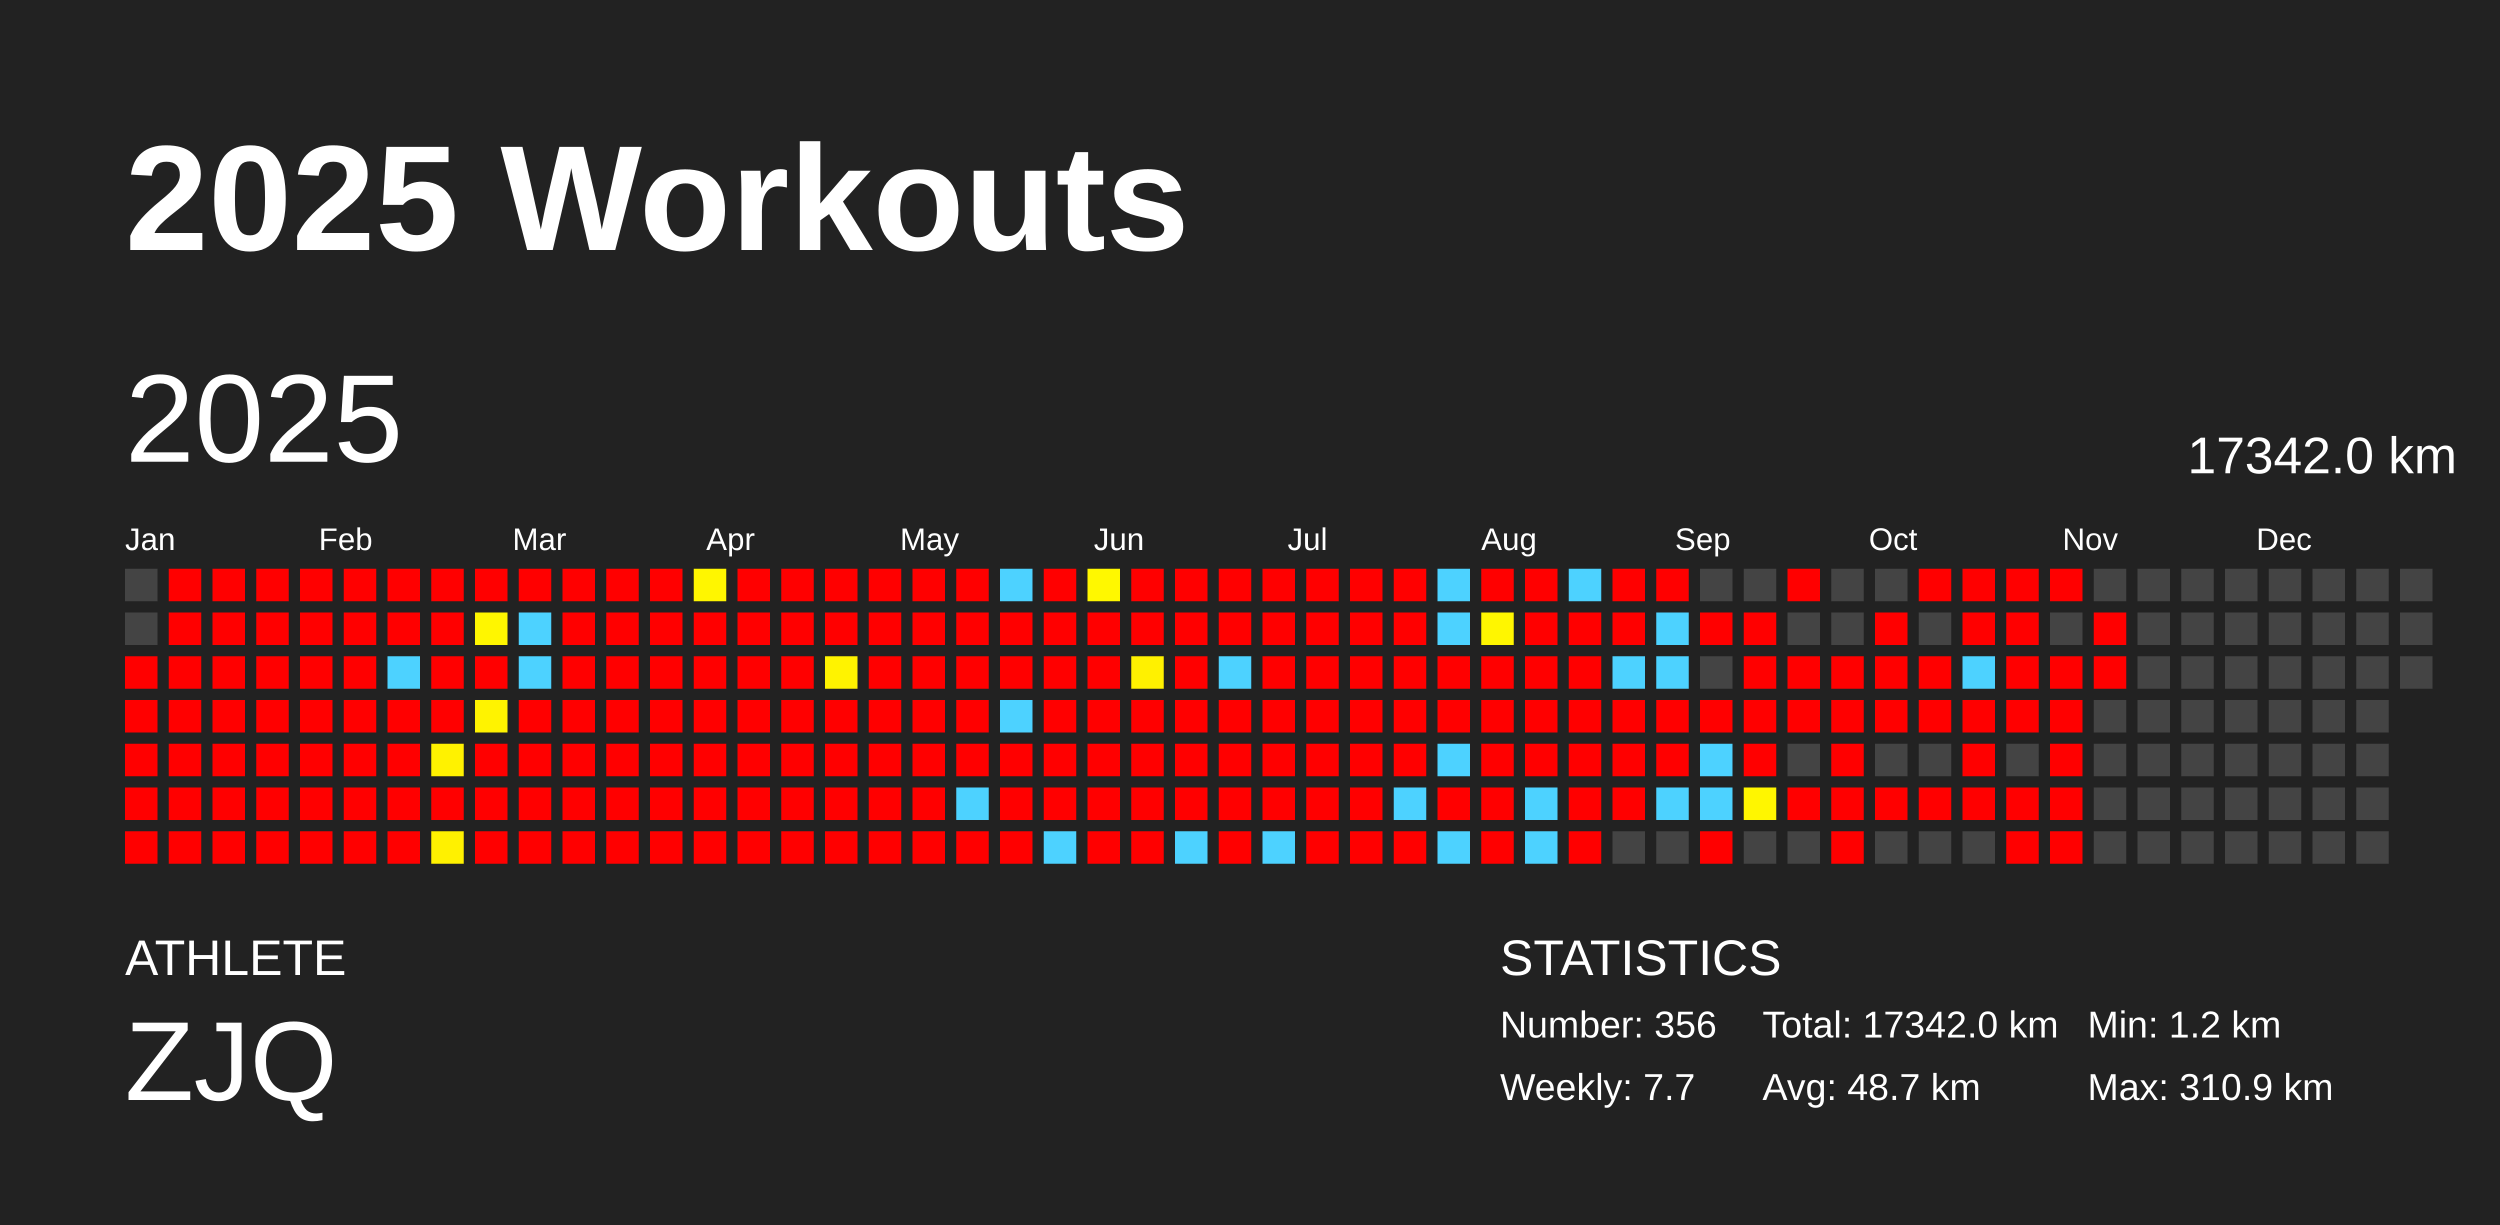
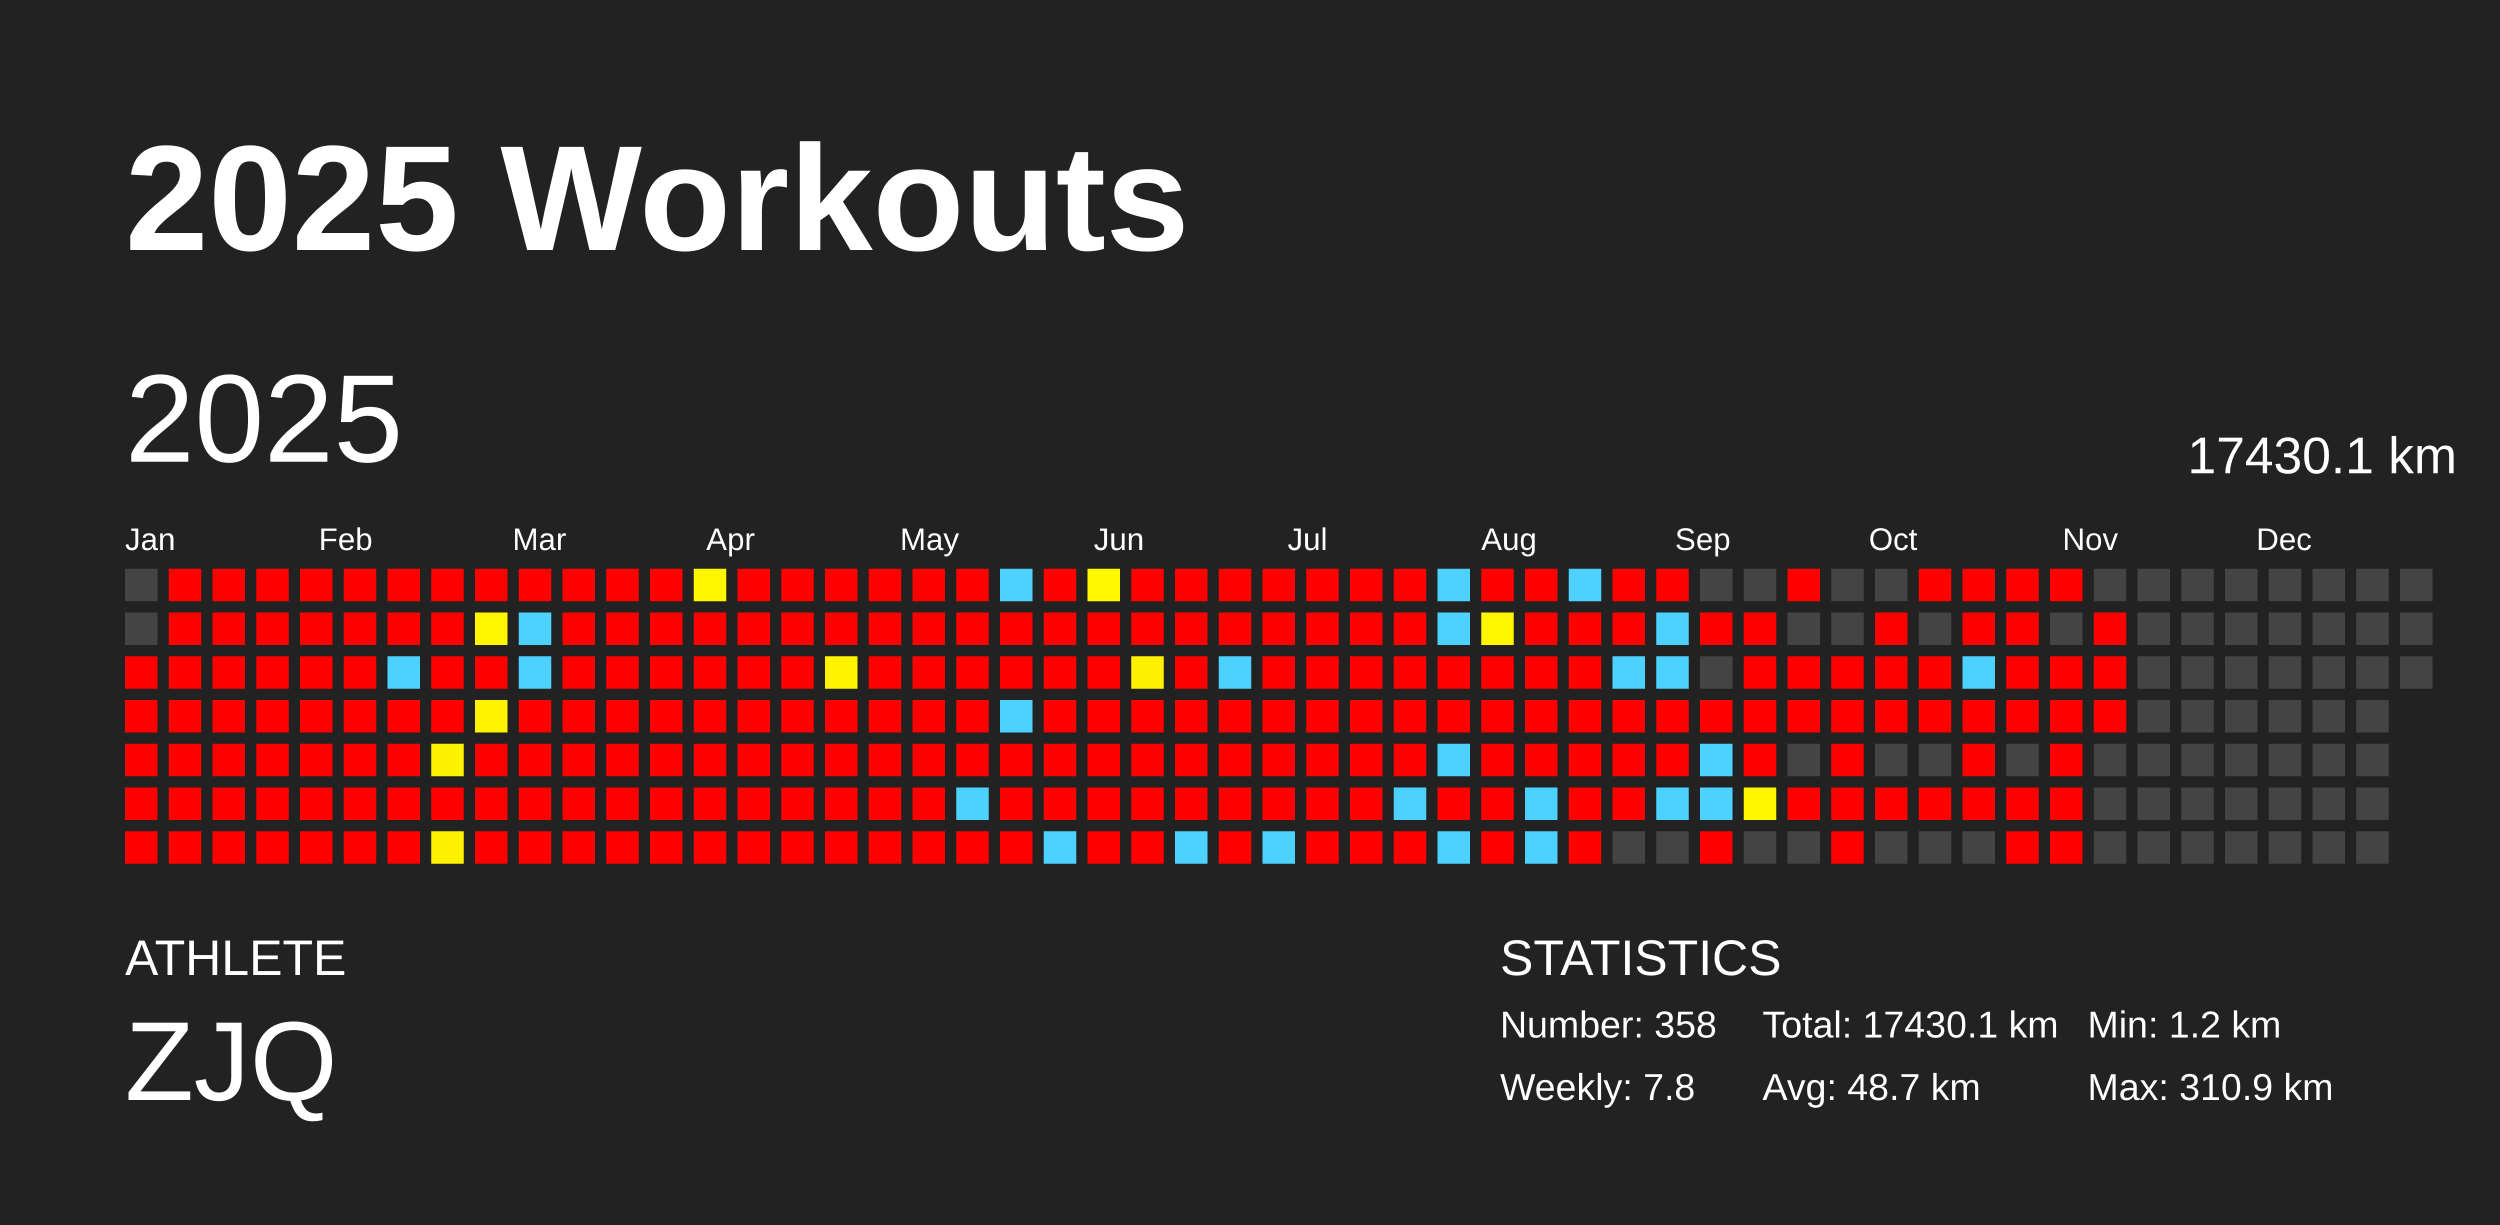
<svg xmlns="http://www.w3.org/2000/svg" baseProfile="full" height="98mm" version="1.1" viewBox="0,0,200,98" width="200mm">
  <defs />
  <rect fill="#222222" height="98" width="200" x="0" y="0" />
  <text fill="#FFFFFF" style="font-size:12px; font-family:Arial; font-weight:bold;" x="10" y="20">2025 Workouts</text>
  <text fill="#FFFFFF" style="font-size:4px; font-family:Arial" x="10" y="78">ATHLETE</text>
  <text fill="#FFFFFF" style="font-size:9px; font-family:Arial" x="10" y="88">ZJQ</text>
  <text fill="#FFFFFF" style="font-size:4px; font-family:Arial" x="120" y="78">STATISTICS</text>
-   <text fill="#FFFFFF" style="font-size:3px; font-family:Arial" x="120" y="83">Number: 356</text>
-   <text fill="#FFFFFF" style="font-size:3px; font-family:Arial" x="120" y="88">Weekly: 7.7</text>
-   <text fill="#FFFFFF" style="font-size:3px; font-family:Arial" x="141" y="83">Total: 17342.0 km</text>
+   <text fill="#FFFFFF" style="font-size:3px; font-family:Arial" x="120" y="83">Number: 358</text>
+   <text fill="#FFFFFF" style="font-size:3px; font-family:Arial" x="120" y="88">Weekly: 7.8</text>
+   <text fill="#FFFFFF" style="font-size:3px; font-family:Arial" x="141" y="83">Total: 17430.1 km</text>
  <text fill="#FFFFFF" style="font-size:3px; font-family:Arial" x="141" y="88">Avg: 48.7 km</text>
  <text fill="#FFFFFF" style="font-size:3px; font-family:Arial" x="167" y="83">Min: 1.2 km</text>
  <text fill="#FFFFFF" style="font-size:3px; font-family:Arial" x="167" y="88">Max: 310.9 km</text>
  <text dominant-baseline="hanging" fill="#FFFFFF" style="font-size:10.0px; font-family:Arial;" x="10" y="30">2025</text>
-   <text dominant-baseline="hanging" fill="#FFFFFF" style="font-size:4.125px; font-family:Arial;" x="175" y="35">17342.0 km</text>
+   <text dominant-baseline="hanging" fill="#FFFFFF" style="font-size:4.125px; font-family:Arial;" x="175" y="35">17430.1 km</text>
  <text fill="#FFFFFF" style="font-size:2.5px; font-family:Arial" x="10.0" y="44">Jan</text>
  <text fill="#FFFFFF" style="font-size:2.5px; font-family:Arial" x="25.5" y="44">Feb</text>
  <text fill="#FFFFFF" style="font-size:2.5px; font-family:Arial" x="41.0" y="44">Mar</text>
  <text fill="#FFFFFF" style="font-size:2.5px; font-family:Arial" x="56.5" y="44">Apr</text>
  <text fill="#FFFFFF" style="font-size:2.5px; font-family:Arial" x="72.0" y="44">May</text>
  <text fill="#FFFFFF" style="font-size:2.5px; font-family:Arial" x="87.5" y="44">Jun</text>
  <text fill="#FFFFFF" style="font-size:2.5px; font-family:Arial" x="103.0" y="44">Jul</text>
  <text fill="#FFFFFF" style="font-size:2.5px; font-family:Arial" x="118.5" y="44">Aug</text>
  <text fill="#FFFFFF" style="font-size:2.5px; font-family:Arial" x="134.0" y="44">Sep</text>
  <text fill="#FFFFFF" style="font-size:2.5px; font-family:Arial" x="149.5" y="44">Oct</text>
  <text fill="#FFFFFF" style="font-size:2.5px; font-family:Arial" x="165.0" y="44">Nov</text>
  <text fill="#FFFFFF" style="font-size:2.5px; font-family:Arial" x="180.5" y="44">Dec</text>
  <rect fill="#444444" height="2.6" width="2.6" x="10.0" y="45.5" />
  <rect fill="#444444" height="2.6" width="2.6" x="10.0" y="49.0" />
  <rect fill="red" height="2.6" width="2.6" x="10.0" y="52.5" />
  <rect fill="red" height="2.6" width="2.6" x="10.0" y="56.0" />
  <rect fill="red" height="2.6" width="2.6" x="10.0" y="59.5" />
  <rect fill="red" height="2.6" width="2.6" x="10.0" y="63.0" />
  <rect fill="red" height="2.6" width="2.6" x="10.0" y="66.5" />
  <rect fill="red" height="2.6" width="2.6" x="13.5" y="45.5" />
  <rect fill="red" height="2.6" width="2.6" x="13.5" y="49.0" />
  <rect fill="red" height="2.6" width="2.6" x="13.5" y="52.5" />
  <rect fill="red" height="2.6" width="2.6" x="13.5" y="56.0" />
  <rect fill="red" height="2.6" width="2.6" x="13.5" y="59.5" />
  <rect fill="red" height="2.6" width="2.6" x="13.5" y="63.0" />
  <rect fill="red" height="2.6" width="2.6" x="13.5" y="66.5" />
  <rect fill="red" height="2.6" width="2.6" x="17.0" y="45.5" />
  <rect fill="red" height="2.6" width="2.6" x="17.0" y="49.0" />
  <rect fill="red" height="2.6" width="2.6" x="17.0" y="52.5" />
  <rect fill="red" height="2.6" width="2.6" x="17.0" y="56.0" />
  <rect fill="red" height="2.6" width="2.6" x="17.0" y="59.5" />
  <rect fill="red" height="2.6" width="2.6" x="17.0" y="63.0" />
  <rect fill="red" height="2.6" width="2.6" x="17.0" y="66.5" />
  <rect fill="red" height="2.6" width="2.6" x="20.5" y="45.5" />
  <rect fill="red" height="2.6" width="2.6" x="20.5" y="49.0" />
  <rect fill="red" height="2.6" width="2.6" x="20.5" y="52.5" />
  <rect fill="red" height="2.6" width="2.6" x="20.5" y="56.0" />
  <rect fill="red" height="2.6" width="2.6" x="20.5" y="59.5" />
  <rect fill="red" height="2.6" width="2.6" x="20.5" y="63.0" />
  <rect fill="red" height="2.6" width="2.6" x="20.5" y="66.5" />
  <rect fill="red" height="2.6" width="2.6" x="24.0" y="45.5" />
  <rect fill="red" height="2.6" width="2.6" x="24.0" y="49.0" />
  <rect fill="red" height="2.6" width="2.6" x="24.0" y="52.5" />
  <rect fill="red" height="2.6" width="2.6" x="24.0" y="56.0" />
  <rect fill="red" height="2.6" width="2.6" x="24.0" y="59.5" />
  <rect fill="red" height="2.6" width="2.6" x="24.0" y="63.0" />
  <rect fill="red" height="2.6" width="2.6" x="24.0" y="66.5" />
  <rect fill="red" height="2.6" width="2.6" x="27.5" y="45.5" />
  <rect fill="red" height="2.6" width="2.6" x="27.5" y="49.0" />
  <rect fill="red" height="2.6" width="2.6" x="27.5" y="52.5" />
  <rect fill="red" height="2.6" width="2.6" x="27.5" y="56.0" />
  <rect fill="red" height="2.6" width="2.6" x="27.5" y="59.5" />
  <rect fill="red" height="2.6" width="2.6" x="27.5" y="63.0" />
  <rect fill="red" height="2.6" width="2.6" x="27.5" y="66.5" />
  <rect fill="red" height="2.6" width="2.6" x="31.0" y="45.5" />
  <rect fill="red" height="2.6" width="2.6" x="31.0" y="49.0" />
  <rect fill="#4dd2ff" height="2.6" width="2.6" x="31.0" y="52.5" />
  <rect fill="red" height="2.6" width="2.6" x="31.0" y="56.0" />
  <rect fill="red" height="2.6" width="2.6" x="31.0" y="59.5" />
  <rect fill="red" height="2.6" width="2.6" x="31.0" y="63.0" />
  <rect fill="red" height="2.6" width="2.6" x="31.0" y="66.5" />
  <rect fill="red" height="2.6" width="2.6" x="34.5" y="45.5" />
  <rect fill="red" height="2.6" width="2.6" x="34.5" y="49.0" />
  <rect fill="red" height="2.6" width="2.6" x="34.5" y="52.5" />
  <rect fill="red" height="2.6" width="2.6" x="34.5" y="56.0" />
  <rect fill="#fff200" height="2.6" width="2.6" x="34.5" y="59.5" />
  <rect fill="red" height="2.6" width="2.6" x="34.5" y="63.0" />
  <rect fill="#fff100" height="2.6" width="2.6" x="34.5" y="66.5" />
  <rect fill="red" height="2.6" width="2.6" x="38.0" y="45.5" />
  <rect fill="#fff600" height="2.6" width="2.6" x="38.0" y="49.0" />
  <rect fill="red" height="2.6" width="2.6" x="38.0" y="52.5" />
  <rect fill="#fff300" height="2.6" width="2.6" x="38.0" y="56.0" />
  <rect fill="red" height="2.6" width="2.6" x="38.0" y="59.5" />
  <rect fill="red" height="2.6" width="2.6" x="38.0" y="63.0" />
  <rect fill="red" height="2.6" width="2.6" x="38.0" y="66.5" />
  <rect fill="red" height="2.6" width="2.6" x="41.5" y="45.5" />
  <rect fill="#4dd2ff" height="2.6" width="2.6" x="41.5" y="49.0" />
  <rect fill="#4dd2ff" height="2.6" width="2.6" x="41.5" y="52.5" />
  <rect fill="red" height="2.6" width="2.6" x="41.5" y="56.0" />
  <rect fill="red" height="2.6" width="2.6" x="41.5" y="59.5" />
  <rect fill="red" height="2.6" width="2.6" x="41.5" y="63.0" />
  <rect fill="red" height="2.6" width="2.6" x="41.5" y="66.5" />
  <rect fill="red" height="2.6" width="2.6" x="45.0" y="45.5" />
  <rect fill="red" height="2.6" width="2.6" x="45.0" y="49.0" />
  <rect fill="red" height="2.6" width="2.6" x="45.0" y="52.5" />
  <rect fill="red" height="2.6" width="2.6" x="45.0" y="56.0" />
  <rect fill="red" height="2.6" width="2.6" x="45.0" y="59.5" />
  <rect fill="red" height="2.6" width="2.6" x="45.0" y="63.0" />
  <rect fill="red" height="2.6" width="2.6" x="45.0" y="66.5" />
  <rect fill="red" height="2.6" width="2.6" x="48.5" y="45.5" />
  <rect fill="red" height="2.6" width="2.6" x="48.5" y="49.0" />
  <rect fill="red" height="2.6" width="2.6" x="48.5" y="52.5" />
  <rect fill="red" height="2.6" width="2.6" x="48.5" y="56.0" />
  <rect fill="red" height="2.6" width="2.6" x="48.5" y="59.5" />
  <rect fill="red" height="2.6" width="2.6" x="48.5" y="63.0" />
  <rect fill="red" height="2.6" width="2.6" x="48.5" y="66.5" />
  <rect fill="red" height="2.6" width="2.6" x="52.0" y="45.5" />
  <rect fill="red" height="2.6" width="2.6" x="52.0" y="49.0" />
  <rect fill="red" height="2.6" width="2.6" x="52.0" y="52.5" />
  <rect fill="red" height="2.6" width="2.6" x="52.0" y="56.0" />
  <rect fill="red" height="2.6" width="2.6" x="52.0" y="59.5" />
  <rect fill="red" height="2.6" width="2.6" x="52.0" y="63.0" />
  <rect fill="red" height="2.6" width="2.6" x="52.0" y="66.5" />
  <rect fill="#fff600" height="2.6" width="2.6" x="55.5" y="45.5" />
  <rect fill="red" height="2.6" width="2.6" x="55.5" y="49.0" />
  <rect fill="red" height="2.6" width="2.6" x="55.5" y="52.5" />
  <rect fill="red" height="2.6" width="2.6" x="55.5" y="56.0" />
  <rect fill="red" height="2.6" width="2.6" x="55.5" y="59.5" />
  <rect fill="red" height="2.6" width="2.6" x="55.5" y="63.0" />
  <rect fill="red" height="2.6" width="2.6" x="55.5" y="66.5" />
  <rect fill="red" height="2.6" width="2.6" x="59.0" y="45.5" />
  <rect fill="red" height="2.6" width="2.6" x="59.0" y="49.0" />
  <rect fill="red" height="2.6" width="2.6" x="59.0" y="52.5" />
  <rect fill="red" height="2.6" width="2.6" x="59.0" y="56.0" />
  <rect fill="red" height="2.6" width="2.6" x="59.0" y="59.5" />
  <rect fill="red" height="2.6" width="2.6" x="59.0" y="63.0" />
  <rect fill="red" height="2.6" width="2.6" x="59.0" y="66.5" />
  <rect fill="red" height="2.6" width="2.6" x="62.5" y="45.5" />
  <rect fill="red" height="2.6" width="2.6" x="62.5" y="49.0" />
  <rect fill="red" height="2.6" width="2.6" x="62.5" y="52.5" />
  <rect fill="red" height="2.6" width="2.6" x="62.5" y="56.0" />
  <rect fill="red" height="2.6" width="2.6" x="62.5" y="59.5" />
  <rect fill="red" height="2.6" width="2.6" x="62.5" y="63.0" />
  <rect fill="red" height="2.6" width="2.6" x="62.5" y="66.5" />
  <rect fill="red" height="2.6" width="2.6" x="66.0" y="45.5" />
  <rect fill="red" height="2.6" width="2.6" x="66.0" y="49.0" />
  <rect fill="#fff300" height="2.6" width="2.6" x="66.0" y="52.5" />
  <rect fill="red" height="2.6" width="2.6" x="66.0" y="56.0" />
  <rect fill="red" height="2.6" width="2.6" x="66.0" y="59.5" />
  <rect fill="red" height="2.6" width="2.6" x="66.0" y="63.0" />
  <rect fill="red" height="2.6" width="2.6" x="66.0" y="66.5" />
  <rect fill="red" height="2.6" width="2.6" x="69.5" y="45.5" />
  <rect fill="red" height="2.6" width="2.6" x="69.5" y="49.0" />
  <rect fill="red" height="2.6" width="2.6" x="69.5" y="52.5" />
  <rect fill="red" height="2.6" width="2.6" x="69.5" y="56.0" />
  <rect fill="red" height="2.6" width="2.6" x="69.5" y="59.5" />
  <rect fill="red" height="2.6" width="2.6" x="69.5" y="63.0" />
  <rect fill="red" height="2.6" width="2.6" x="69.5" y="66.5" />
  <rect fill="red" height="2.6" width="2.6" x="73.0" y="45.5" />
  <rect fill="red" height="2.6" width="2.6" x="73.0" y="49.0" />
  <rect fill="red" height="2.6" width="2.6" x="73.0" y="52.5" />
  <rect fill="red" height="2.6" width="2.6" x="73.0" y="56.0" />
  <rect fill="red" height="2.6" width="2.6" x="73.0" y="59.5" />
  <rect fill="red" height="2.6" width="2.6" x="73.0" y="63.0" />
  <rect fill="red" height="2.6" width="2.6" x="73.0" y="66.5" />
  <rect fill="red" height="2.6" width="2.6" x="76.5" y="45.5" />
  <rect fill="red" height="2.6" width="2.6" x="76.5" y="49.0" />
  <rect fill="red" height="2.6" width="2.6" x="76.5" y="52.5" />
  <rect fill="red" height="2.6" width="2.6" x="76.5" y="56.0" />
  <rect fill="red" height="2.6" width="2.6" x="76.5" y="59.5" />
  <rect fill="#4dd2ff" height="2.6" width="2.6" x="76.5" y="63.0" />
  <rect fill="red" height="2.6" width="2.6" x="76.5" y="66.5" />
  <rect fill="#4dd2ff" height="2.6" width="2.6" x="80.0" y="45.5" />
  <rect fill="red" height="2.6" width="2.6" x="80.0" y="49.0" />
  <rect fill="red" height="2.6" width="2.6" x="80.0" y="52.5" />
  <rect fill="#4dd2ff" height="2.6" width="2.6" x="80.0" y="56.0" />
  <rect fill="red" height="2.6" width="2.6" x="80.0" y="59.5" />
  <rect fill="red" height="2.6" width="2.6" x="80.0" y="63.0" />
  <rect fill="red" height="2.6" width="2.6" x="80.0" y="66.5" />
  <rect fill="red" height="2.6" width="2.6" x="83.5" y="45.5" />
  <rect fill="red" height="2.6" width="2.6" x="83.5" y="49.0" />
  <rect fill="red" height="2.6" width="2.6" x="83.5" y="52.5" />
  <rect fill="red" height="2.6" width="2.6" x="83.5" y="56.0" />
  <rect fill="red" height="2.6" width="2.6" x="83.5" y="59.5" />
  <rect fill="red" height="2.6" width="2.6" x="83.5" y="63.0" />
  <rect fill="#4dd2ff" height="2.6" width="2.6" x="83.5" y="66.5" />
  <rect fill="#fff800" height="2.6" width="2.6" x="87.0" y="45.5" />
  <rect fill="red" height="2.6" width="2.6" x="87.0" y="49.0" />
  <rect fill="red" height="2.6" width="2.6" x="87.0" y="52.5" />
  <rect fill="red" height="2.6" width="2.6" x="87.0" y="56.0" />
  <rect fill="red" height="2.6" width="2.6" x="87.0" y="59.5" />
  <rect fill="red" height="2.6" width="2.6" x="87.0" y="63.0" />
  <rect fill="red" height="2.6" width="2.6" x="87.0" y="66.5" />
  <rect fill="red" height="2.6" width="2.6" x="90.5" y="45.5" />
  <rect fill="red" height="2.6" width="2.6" x="90.5" y="49.0" />
  <rect fill="#fff100" height="2.6" width="2.6" x="90.5" y="52.5" />
  <rect fill="red" height="2.6" width="2.6" x="90.5" y="56.0" />
  <rect fill="red" height="2.6" width="2.6" x="90.5" y="59.5" />
  <rect fill="red" height="2.6" width="2.6" x="90.5" y="63.0" />
  <rect fill="red" height="2.6" width="2.6" x="90.5" y="66.5" />
  <rect fill="red" height="2.6" width="2.6" x="94.0" y="45.5" />
  <rect fill="red" height="2.6" width="2.6" x="94.0" y="49.0" />
  <rect fill="red" height="2.6" width="2.6" x="94.0" y="52.5" />
  <rect fill="red" height="2.6" width="2.6" x="94.0" y="56.0" />
  <rect fill="red" height="2.6" width="2.6" x="94.0" y="59.5" />
  <rect fill="red" height="2.6" width="2.6" x="94.0" y="63.0" />
  <rect fill="#4dd2ff" height="2.6" width="2.6" x="94.0" y="66.5" />
  <rect fill="red" height="2.6" width="2.6" x="97.5" y="45.5" />
  <rect fill="red" height="2.6" width="2.6" x="97.5" y="49.0" />
  <rect fill="#4dd2ff" height="2.6" width="2.6" x="97.5" y="52.5" />
  <rect fill="red" height="2.6" width="2.6" x="97.5" y="56.0" />
  <rect fill="red" height="2.6" width="2.6" x="97.5" y="59.5" />
  <rect fill="red" height="2.6" width="2.6" x="97.5" y="63.0" />
  <rect fill="red" height="2.6" width="2.6" x="97.5" y="66.5" />
  <rect fill="red" height="2.6" width="2.6" x="101.0" y="45.5" />
  <rect fill="red" height="2.6" width="2.6" x="101.0" y="49.0" />
  <rect fill="red" height="2.6" width="2.6" x="101.0" y="52.5" />
  <rect fill="red" height="2.6" width="2.6" x="101.0" y="56.0" />
  <rect fill="red" height="2.6" width="2.6" x="101.0" y="59.5" />
  <rect fill="red" height="2.6" width="2.6" x="101.0" y="63.0" />
  <rect fill="#4dd2ff" height="2.6" width="2.6" x="101.0" y="66.5" />
  <rect fill="red" height="2.6" width="2.6" x="104.5" y="45.5" />
  <rect fill="red" height="2.6" width="2.6" x="104.5" y="49.0" />
  <rect fill="red" height="2.6" width="2.6" x="104.5" y="52.5" />
  <rect fill="red" height="2.6" width="2.6" x="104.5" y="56.0" />
  <rect fill="red" height="2.6" width="2.6" x="104.5" y="59.5" />
  <rect fill="red" height="2.6" width="2.6" x="104.5" y="63.0" />
  <rect fill="red" height="2.6" width="2.6" x="104.5" y="66.5" />
  <rect fill="red" height="2.6" width="2.6" x="108.0" y="45.5" />
  <rect fill="red" height="2.6" width="2.6" x="108.0" y="49.0" />
  <rect fill="red" height="2.6" width="2.6" x="108.0" y="52.5" />
  <rect fill="red" height="2.6" width="2.6" x="108.0" y="56.0" />
  <rect fill="red" height="2.6" width="2.6" x="108.0" y="59.5" />
  <rect fill="red" height="2.6" width="2.6" x="108.0" y="63.0" />
  <rect fill="red" height="2.6" width="2.6" x="108.0" y="66.5" />
  <rect fill="red" height="2.6" width="2.6" x="111.5" y="45.5" />
  <rect fill="red" height="2.6" width="2.6" x="111.5" y="49.0" />
  <rect fill="red" height="2.6" width="2.6" x="111.5" y="52.5" />
  <rect fill="red" height="2.6" width="2.6" x="111.5" y="56.0" />
  <rect fill="red" height="2.6" width="2.6" x="111.5" y="59.5" />
  <rect fill="#4dd2ff" height="2.6" width="2.6" x="111.5" y="63.0" />
  <rect fill="red" height="2.6" width="2.6" x="111.5" y="66.5" />
  <rect fill="#4dd2ff" height="2.6" width="2.6" x="115.0" y="45.5" />
  <rect fill="#4dd2ff" height="2.6" width="2.6" x="115.0" y="49.0" />
  <rect fill="red" height="2.6" width="2.6" x="115.0" y="52.5" />
  <rect fill="red" height="2.6" width="2.6" x="115.0" y="56.0" />
  <rect fill="#4dd2ff" height="2.6" width="2.6" x="115.0" y="59.5" />
  <rect fill="red" height="2.6" width="2.6" x="115.0" y="63.0" />
  <rect fill="#4dd2ff" height="2.6" width="2.6" x="115.0" y="66.5" />
  <rect fill="red" height="2.6" width="2.6" x="118.5" y="45.5" />
  <rect fill="#fff600" height="2.6" width="2.6" x="118.5" y="49.0" />
  <rect fill="red" height="2.6" width="2.6" x="118.5" y="52.5" />
  <rect fill="red" height="2.6" width="2.6" x="118.5" y="56.0" />
  <rect fill="red" height="2.6" width="2.6" x="118.5" y="59.5" />
  <rect fill="red" height="2.6" width="2.6" x="118.5" y="63.0" />
  <rect fill="red" height="2.6" width="2.6" x="118.5" y="66.5" />
  <rect fill="red" height="2.6" width="2.6" x="122.0" y="45.5" />
  <rect fill="red" height="2.6" width="2.6" x="122.0" y="49.0" />
  <rect fill="red" height="2.6" width="2.6" x="122.0" y="52.5" />
  <rect fill="red" height="2.6" width="2.6" x="122.0" y="56.0" />
  <rect fill="red" height="2.6" width="2.6" x="122.0" y="59.5" />
  <rect fill="#4dd2ff" height="2.6" width="2.6" x="122.0" y="63.0" />
  <rect fill="#4dd2ff" height="2.6" width="2.6" x="122.0" y="66.5" />
  <rect fill="#4dd2ff" height="2.6" width="2.6" x="125.5" y="45.5" />
  <rect fill="red" height="2.6" width="2.6" x="125.5" y="49.0" />
  <rect fill="red" height="2.6" width="2.6" x="125.5" y="52.5" />
  <rect fill="red" height="2.6" width="2.6" x="125.5" y="56.0" />
  <rect fill="red" height="2.6" width="2.6" x="125.5" y="59.5" />
  <rect fill="red" height="2.6" width="2.6" x="125.5" y="63.0" />
  <rect fill="red" height="2.6" width="2.6" x="125.5" y="66.5" />
  <rect fill="red" height="2.6" width="2.6" x="129.0" y="45.5" />
  <rect fill="red" height="2.6" width="2.6" x="129.0" y="49.0" />
  <rect fill="#4dd2ff" height="2.6" width="2.6" x="129.0" y="52.5" />
  <rect fill="red" height="2.6" width="2.6" x="129.0" y="56.0" />
  <rect fill="red" height="2.6" width="2.6" x="129.0" y="59.5" />
  <rect fill="red" height="2.6" width="2.6" x="129.0" y="63.0" />
  <rect fill="#444444" height="2.6" width="2.6" x="129.0" y="66.5" />
  <rect fill="red" height="2.6" width="2.6" x="132.5" y="45.5" />
  <rect fill="#4dd2ff" height="2.6" width="2.6" x="132.5" y="49.0" />
  <rect fill="#4dd2ff" height="2.6" width="2.6" x="132.5" y="52.5" />
  <rect fill="red" height="2.6" width="2.6" x="132.5" y="56.0" />
  <rect fill="red" height="2.6" width="2.6" x="132.5" y="59.5" />
  <rect fill="#4dd2ff" height="2.6" width="2.6" x="132.5" y="63.0" />
  <rect fill="#444444" height="2.6" width="2.6" x="132.5" y="66.5" />
  <rect fill="#444444" height="2.6" width="2.6" x="136.0" y="45.5" />
  <rect fill="red" height="2.6" width="2.6" x="136.0" y="49.0" />
  <rect fill="#444444" height="2.6" width="2.6" x="136.0" y="52.5" />
  <rect fill="red" height="2.6" width="2.6" x="136.0" y="56.0" />
  <rect fill="#4dd2ff" height="2.6" width="2.6" x="136.0" y="59.5" />
  <rect fill="#4dd2ff" height="2.6" width="2.6" x="136.0" y="63.0" />
  <rect fill="red" height="2.6" width="2.6" x="136.0" y="66.5" />
  <rect fill="#444444" height="2.6" width="2.6" x="139.5" y="45.5" />
  <rect fill="red" height="2.6" width="2.6" x="139.5" y="49.0" />
  <rect fill="red" height="2.6" width="2.6" x="139.5" y="52.5" />
  <rect fill="red" height="2.6" width="2.6" x="139.5" y="56.0" />
  <rect fill="red" height="2.6" width="2.6" x="139.5" y="59.5" />
  <rect fill="#fff600" height="2.6" width="2.6" x="139.5" y="63.0" />
  <rect fill="#444444" height="2.6" width="2.6" x="139.5" y="66.5" />
  <rect fill="red" height="2.6" width="2.6" x="143.0" y="45.5" />
  <rect fill="#444444" height="2.6" width="2.6" x="143.0" y="49.0" />
  <rect fill="red" height="2.6" width="2.6" x="143.0" y="52.5" />
  <rect fill="red" height="2.6" width="2.6" x="143.0" y="56.0" />
  <rect fill="#444444" height="2.6" width="2.6" x="143.0" y="59.5" />
  <rect fill="red" height="2.6" width="2.6" x="143.0" y="63.0" />
  <rect fill="#444444" height="2.6" width="2.6" x="143.0" y="66.5" />
  <rect fill="#444444" height="2.6" width="2.6" x="146.5" y="45.5" />
  <rect fill="#444444" height="2.6" width="2.6" x="146.5" y="49.0" />
  <rect fill="red" height="2.6" width="2.6" x="146.5" y="52.5" />
  <rect fill="red" height="2.6" width="2.6" x="146.5" y="56.0" />
  <rect fill="red" height="2.6" width="2.6" x="146.5" y="59.5" />
  <rect fill="red" height="2.6" width="2.6" x="146.5" y="63.0" />
  <rect fill="red" height="2.6" width="2.6" x="146.5" y="66.5" />
  <rect fill="#444444" height="2.6" width="2.6" x="150.0" y="45.5" />
  <rect fill="red" height="2.6" width="2.6" x="150.0" y="49.0" />
  <rect fill="red" height="2.6" width="2.6" x="150.0" y="52.5" />
  <rect fill="red" height="2.6" width="2.6" x="150.0" y="56.0" />
  <rect fill="#444444" height="2.6" width="2.6" x="150.0" y="59.5" />
  <rect fill="red" height="2.6" width="2.6" x="150.0" y="63.0" />
  <rect fill="#444444" height="2.6" width="2.6" x="150.0" y="66.5" />
  <rect fill="red" height="2.6" width="2.6" x="153.5" y="45.5" />
  <rect fill="#444444" height="2.6" width="2.6" x="153.5" y="49.0" />
  <rect fill="red" height="2.6" width="2.6" x="153.5" y="52.5" />
  <rect fill="red" height="2.6" width="2.6" x="153.5" y="56.0" />
  <rect fill="#444444" height="2.6" width="2.6" x="153.5" y="59.5" />
  <rect fill="red" height="2.6" width="2.6" x="153.5" y="63.0" />
  <rect fill="#444444" height="2.6" width="2.6" x="153.5" y="66.5" />
  <rect fill="red" height="2.6" width="2.6" x="157.0" y="45.5" />
  <rect fill="red" height="2.6" width="2.6" x="157.0" y="49.0" />
  <rect fill="#4dd2ff" height="2.6" width="2.6" x="157.0" y="52.5" />
  <rect fill="red" height="2.6" width="2.6" x="157.0" y="56.0" />
  <rect fill="red" height="2.6" width="2.6" x="157.0" y="59.5" />
  <rect fill="red" height="2.6" width="2.6" x="157.0" y="63.0" />
  <rect fill="#444444" height="2.6" width="2.6" x="157.0" y="66.5" />
  <rect fill="red" height="2.6" width="2.6" x="160.5" y="45.5" />
  <rect fill="red" height="2.6" width="2.6" x="160.5" y="49.0" />
  <rect fill="red" height="2.6" width="2.6" x="160.5" y="52.5" />
  <rect fill="red" height="2.6" width="2.6" x="160.5" y="56.0" />
  <rect fill="#444444" height="2.6" width="2.6" x="160.5" y="59.5" />
  <rect fill="red" height="2.6" width="2.6" x="160.5" y="63.0" />
  <rect fill="red" height="2.6" width="2.6" x="160.5" y="66.5" />
  <rect fill="red" height="2.6" width="2.6" x="164.0" y="45.5" />
  <rect fill="#444444" height="2.6" width="2.6" x="164.0" y="49.0" />
  <rect fill="red" height="2.6" width="2.6" x="164.0" y="52.5" />
  <rect fill="red" height="2.6" width="2.6" x="164.0" y="56.0" />
  <rect fill="red" height="2.6" width="2.6" x="164.0" y="59.5" />
  <rect fill="red" height="2.6" width="2.6" x="164.0" y="63.0" />
  <rect fill="red" height="2.6" width="2.6" x="164.0" y="66.5" />
  <rect fill="#444444" height="2.6" width="2.6" x="167.5" y="45.5" />
  <rect fill="red" height="2.6" width="2.6" x="167.5" y="49.0" />
  <rect fill="red" height="2.6" width="2.6" x="167.5" y="52.5" />
-   <rect fill="#444444" height="2.6" width="2.6" x="167.5" y="56.0" />
+   <rect fill="red" height="2.6" width="2.6" x="167.5" y="56.0" />
  <rect fill="#444444" height="2.6" width="2.6" x="167.5" y="59.5" />
  <rect fill="#444444" height="2.6" width="2.6" x="167.5" y="63.0" />
  <rect fill="#444444" height="2.6" width="2.6" x="167.5" y="66.5" />
  <rect fill="#444444" height="2.6" width="2.6" x="171.0" y="45.5" />
  <rect fill="#444444" height="2.6" width="2.6" x="171.0" y="49.0" />
  <rect fill="#444444" height="2.6" width="2.6" x="171.0" y="52.5" />
  <rect fill="#444444" height="2.6" width="2.6" x="171.0" y="56.0" />
  <rect fill="#444444" height="2.6" width="2.6" x="171.0" y="59.5" />
  <rect fill="#444444" height="2.6" width="2.6" x="171.0" y="63.0" />
  <rect fill="#444444" height="2.6" width="2.6" x="171.0" y="66.5" />
  <rect fill="#444444" height="2.6" width="2.6" x="174.5" y="45.5" />
  <rect fill="#444444" height="2.6" width="2.6" x="174.5" y="49.0" />
  <rect fill="#444444" height="2.6" width="2.6" x="174.5" y="52.5" />
  <rect fill="#444444" height="2.6" width="2.6" x="174.5" y="56.0" />
  <rect fill="#444444" height="2.6" width="2.6" x="174.5" y="59.5" />
  <rect fill="#444444" height="2.6" width="2.6" x="174.5" y="63.0" />
  <rect fill="#444444" height="2.6" width="2.6" x="174.5" y="66.5" />
  <rect fill="#444444" height="2.6" width="2.6" x="178.0" y="45.5" />
  <rect fill="#444444" height="2.6" width="2.6" x="178.0" y="49.0" />
  <rect fill="#444444" height="2.6" width="2.6" x="178.0" y="52.5" />
  <rect fill="#444444" height="2.6" width="2.6" x="178.0" y="56.0" />
  <rect fill="#444444" height="2.6" width="2.6" x="178.0" y="59.5" />
  <rect fill="#444444" height="2.6" width="2.6" x="178.0" y="63.0" />
  <rect fill="#444444" height="2.6" width="2.6" x="178.0" y="66.5" />
  <rect fill="#444444" height="2.6" width="2.6" x="181.5" y="45.5" />
  <rect fill="#444444" height="2.6" width="2.6" x="181.5" y="49.0" />
  <rect fill="#444444" height="2.6" width="2.6" x="181.5" y="52.5" />
  <rect fill="#444444" height="2.6" width="2.6" x="181.5" y="56.0" />
  <rect fill="#444444" height="2.6" width="2.6" x="181.5" y="59.5" />
  <rect fill="#444444" height="2.6" width="2.6" x="181.5" y="63.0" />
  <rect fill="#444444" height="2.6" width="2.6" x="181.5" y="66.5" />
  <rect fill="#444444" height="2.6" width="2.6" x="185.0" y="45.5" />
  <rect fill="#444444" height="2.6" width="2.6" x="185.0" y="49.0" />
  <rect fill="#444444" height="2.6" width="2.6" x="185.0" y="52.5" />
  <rect fill="#444444" height="2.6" width="2.6" x="185.0" y="56.0" />
  <rect fill="#444444" height="2.6" width="2.6" x="185.0" y="59.5" />
  <rect fill="#444444" height="2.6" width="2.6" x="185.0" y="63.0" />
  <rect fill="#444444" height="2.6" width="2.6" x="185.0" y="66.5" />
  <rect fill="#444444" height="2.6" width="2.6" x="188.5" y="45.5" />
  <rect fill="#444444" height="2.6" width="2.6" x="188.5" y="49.0" />
  <rect fill="#444444" height="2.6" width="2.6" x="188.5" y="52.5" />
  <rect fill="#444444" height="2.6" width="2.6" x="188.5" y="56.0" />
  <rect fill="#444444" height="2.6" width="2.6" x="188.5" y="59.5" />
  <rect fill="#444444" height="2.6" width="2.6" x="188.5" y="63.0" />
  <rect fill="#444444" height="2.6" width="2.6" x="188.5" y="66.5" />
  <rect fill="#444444" height="2.6" width="2.6" x="192.0" y="45.5" />
  <rect fill="#444444" height="2.6" width="2.6" x="192.0" y="49.0" />
  <rect fill="#444444" height="2.6" width="2.6" x="192.0" y="52.5" />
</svg>
